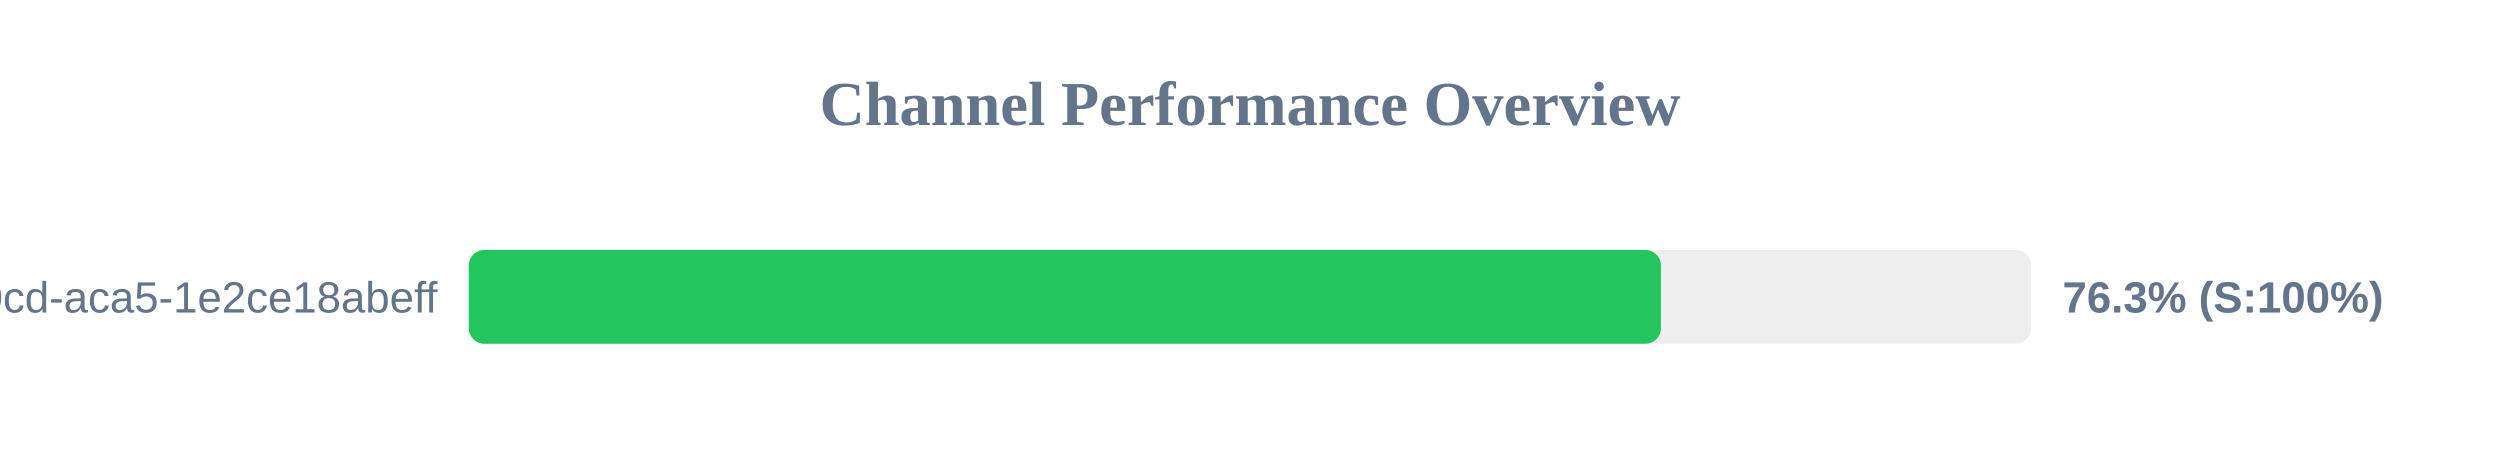
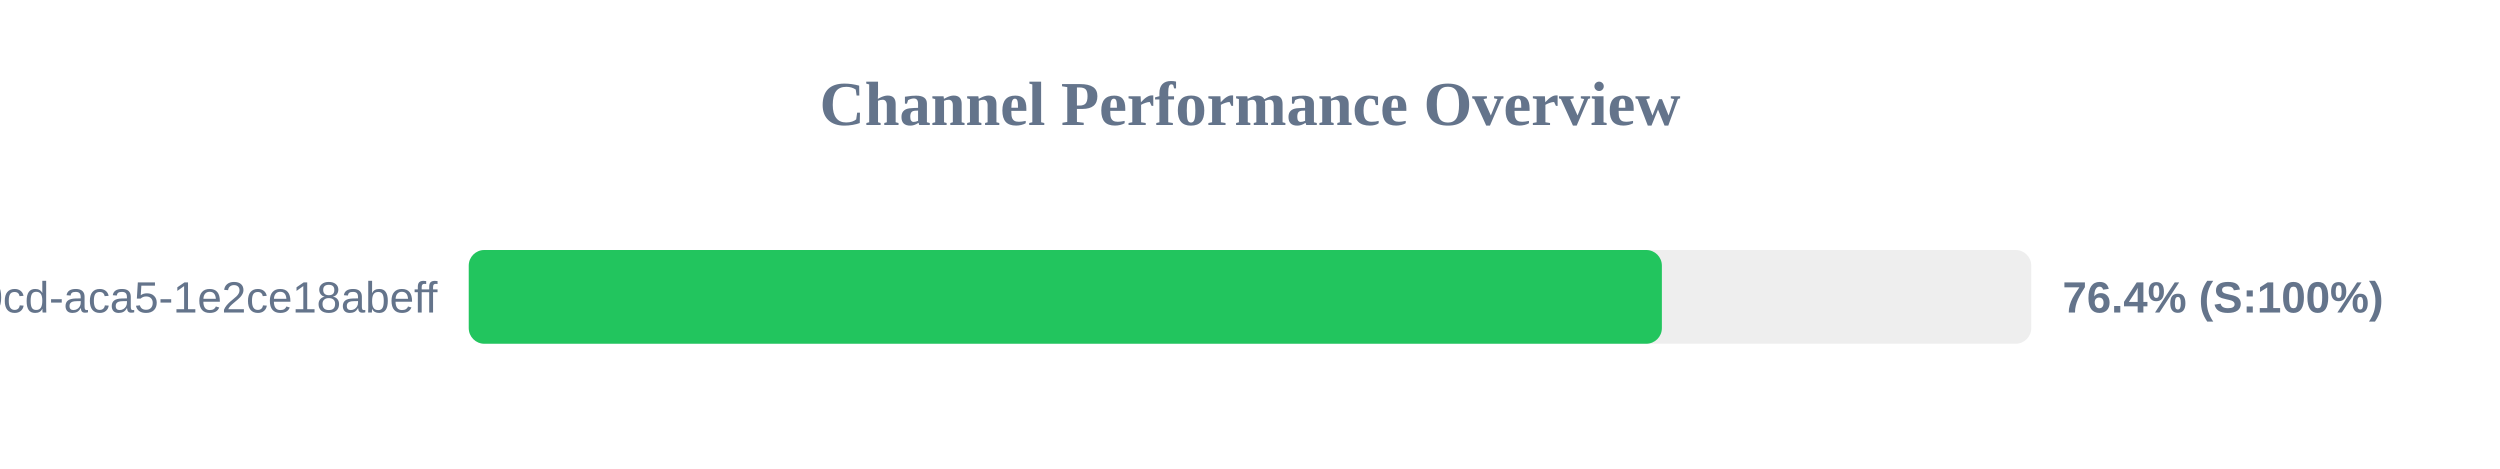
<svg xmlns="http://www.w3.org/2000/svg" width="800" height="150" version="1.1">
  <style>
        .row { font: 14px Arial; fill: #64748b; }
        .score { font: bold 14px Arial; fill: #64748b; }
    </style>
  <text x="400" y="40" text-anchor="middle" font-size="20px" font-weight="bold" fill="#64748b">Channel Performance Overview</text>
  <rect x="150" y="80" width="500" height="30" fill="#eee" rx="5" />
-   <rect x="150" y="80" width="381.5" height="30" fill="#22c55e" rx="5" />
+   <rect x="150" y="80" width="381.8" height="30" fill="#22c55e" rx="5" />
  <text x="140" y="100" text-anchor="end" class="row">?uuid=ebbeef45-0fd8-40cd-aca5-1e2ce18abeff</text>
-   <text x="660" y="100" text-anchor="start" class="score">76.3% (S:100%)</text>
+   <text x="660" y="100" text-anchor="start" class="score">76.4% (S:100%)</text>
</svg>
